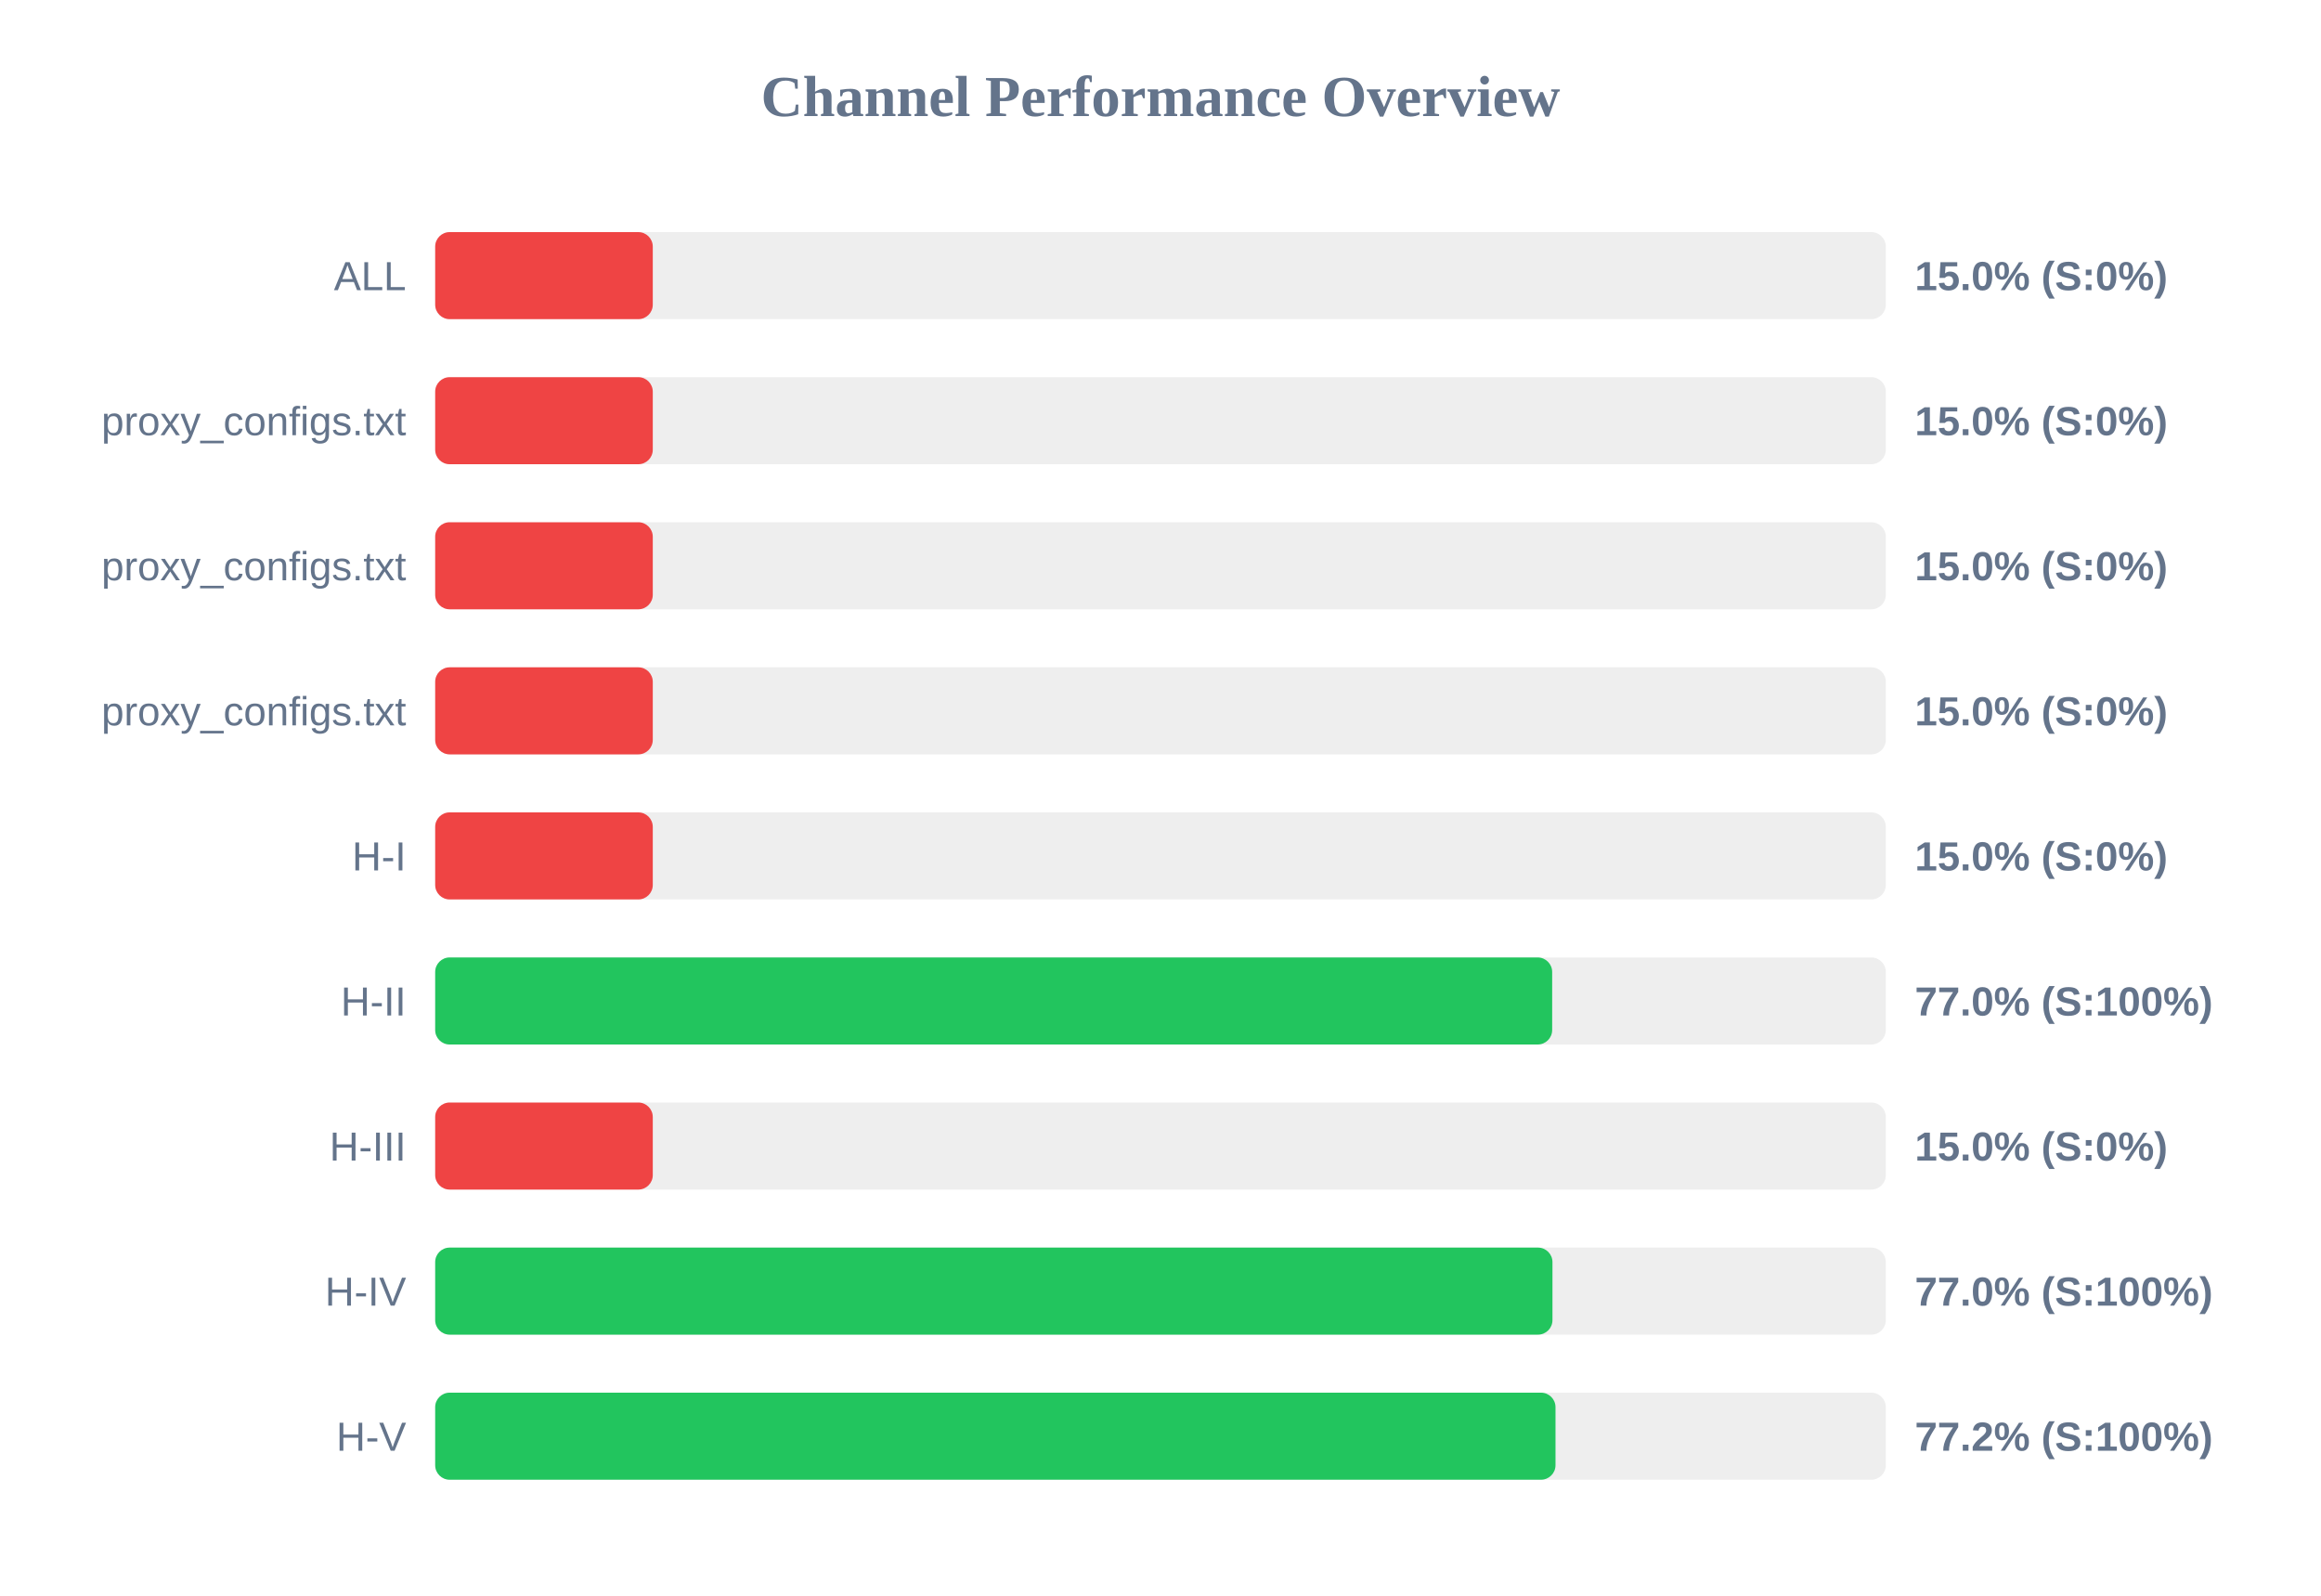
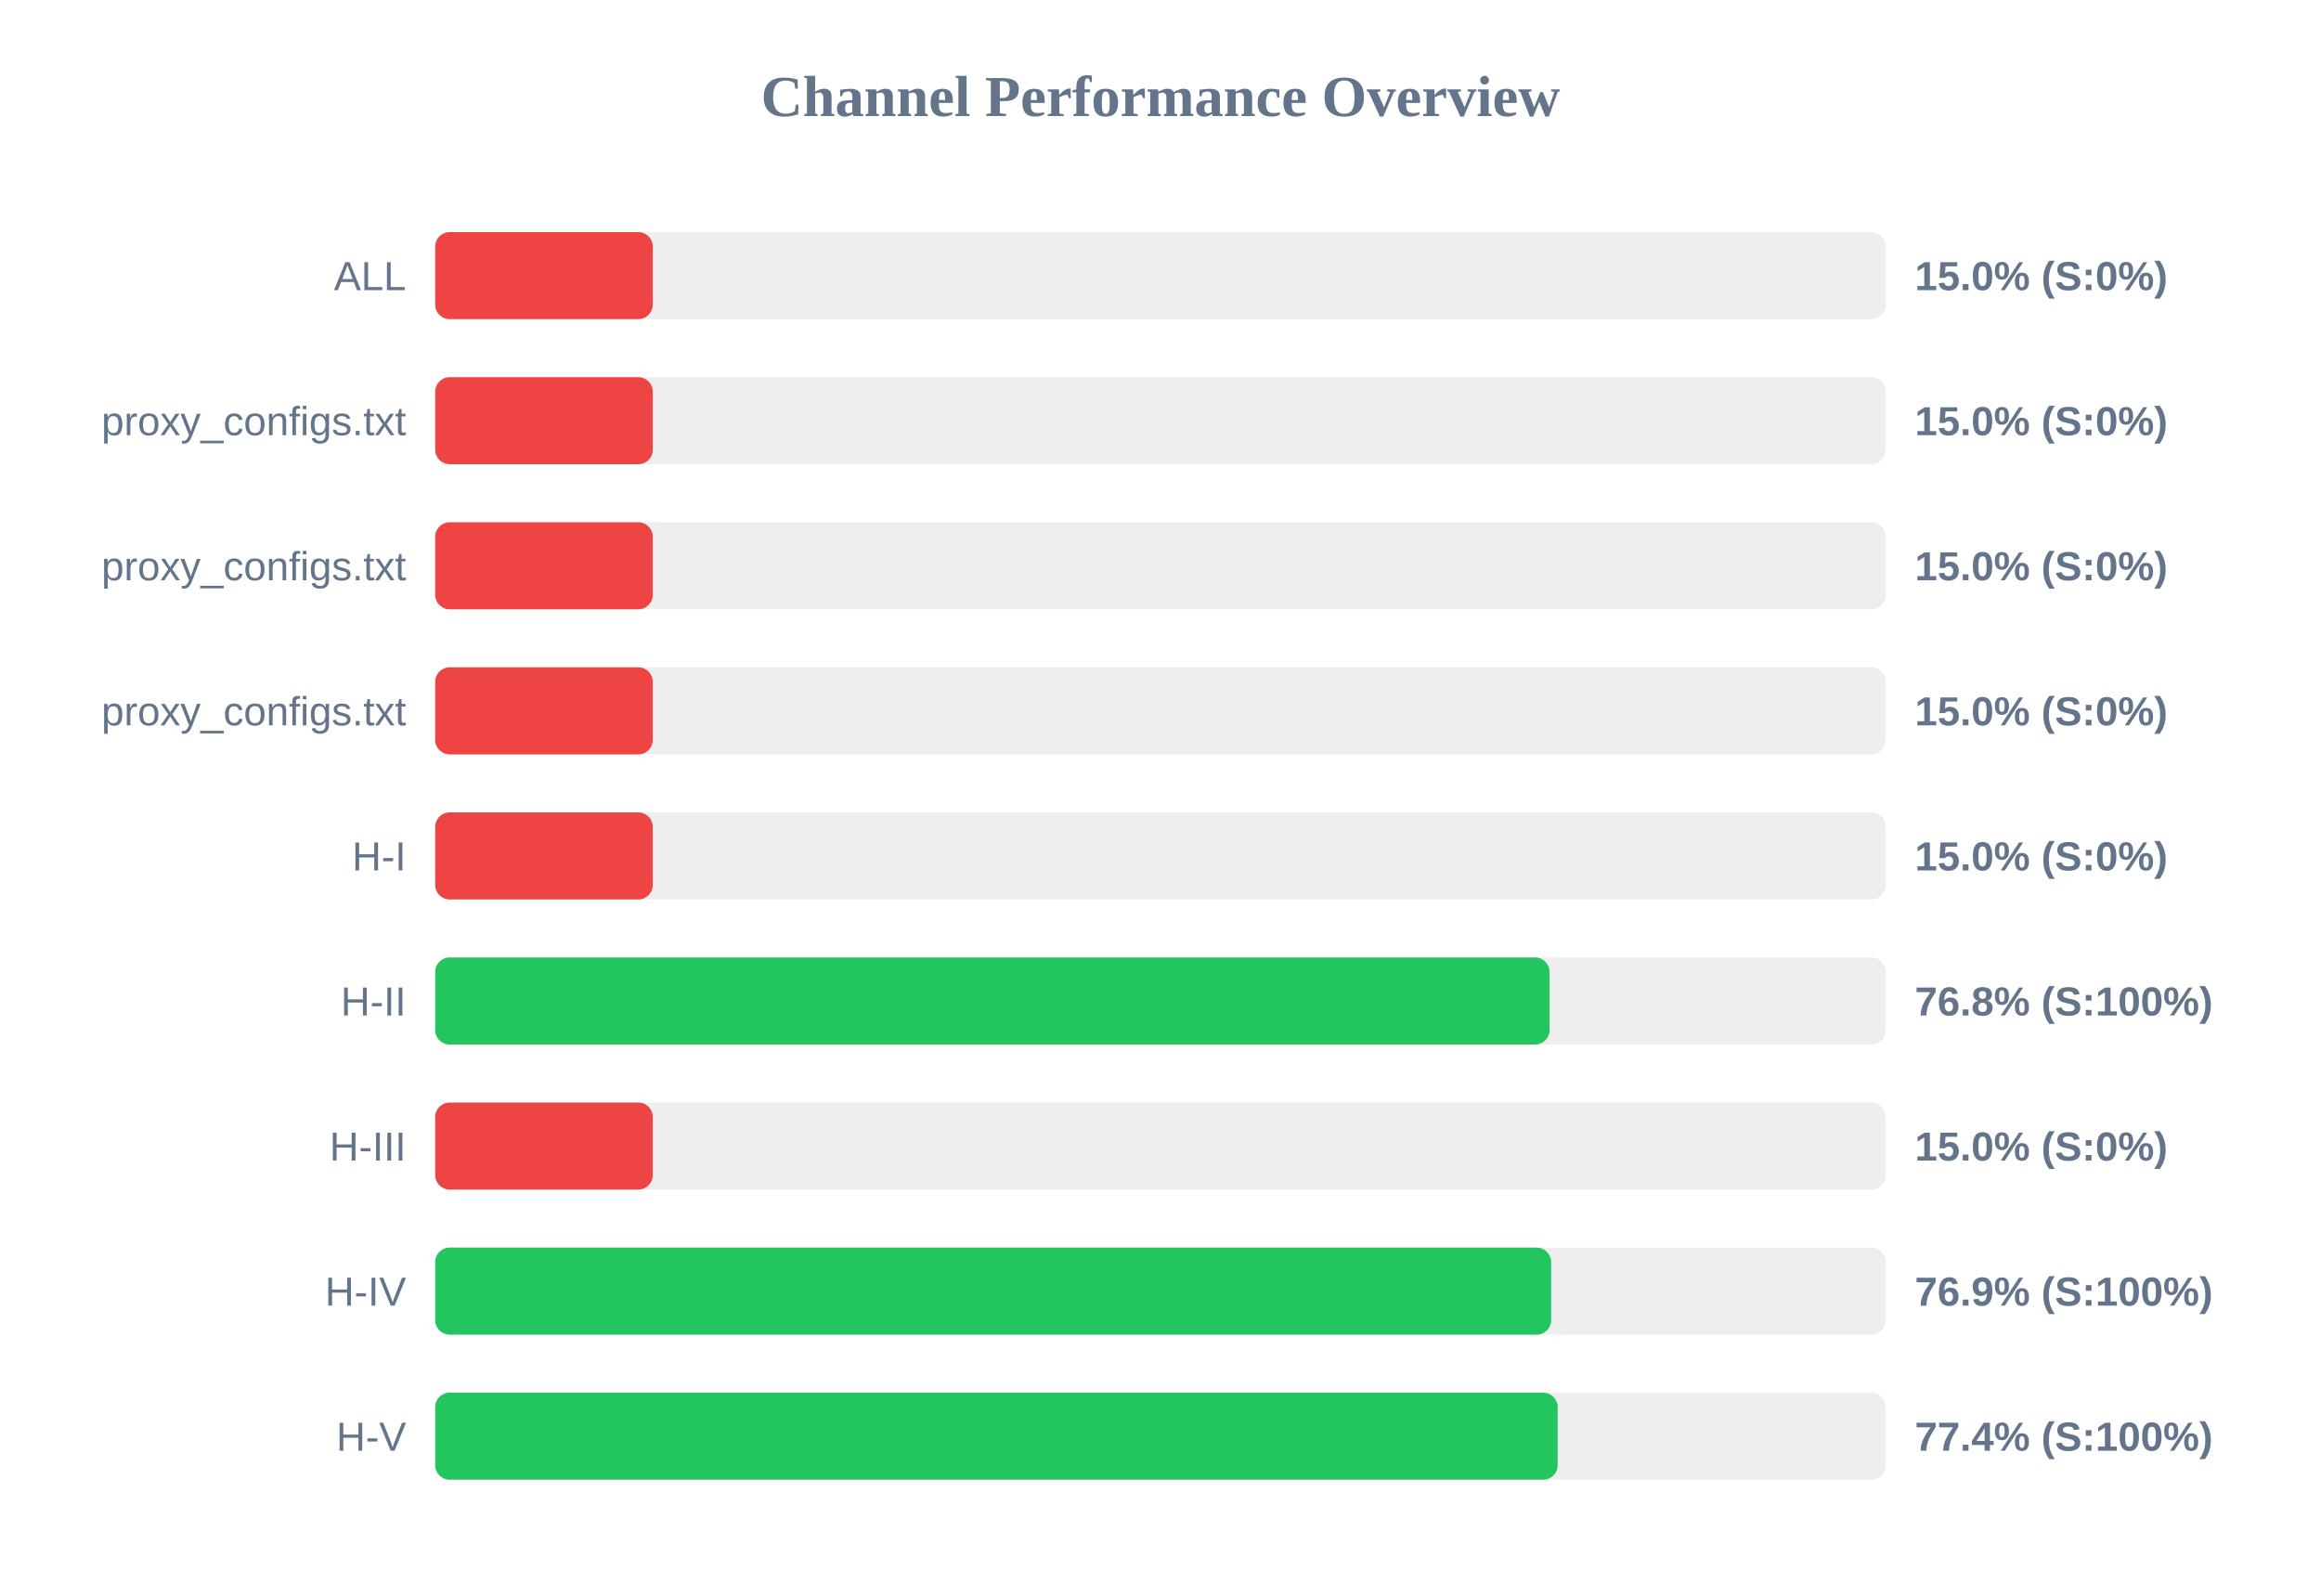
<svg xmlns="http://www.w3.org/2000/svg" width="800" height="550" version="1.1">
  <style>
        .row { font: 14px Arial; fill: #64748b; }
        .score { font: bold 14px Arial; fill: #64748b; }
    </style>
  <text x="400" y="40" text-anchor="middle" font-size="20px" font-weight="bold" fill="#64748b">Channel Performance Overview</text>
  <rect x="150" y="80" width="500" height="30" fill="#eee" rx="5" />
  <rect x="150" y="80" width="75.0" height="30" fill="#ef4444" rx="5" />
  <text x="140" y="100" text-anchor="end" class="row">ALL</text>
  <text x="660" y="100" text-anchor="start" class="score">15.0% (S:0%)</text>
  <rect x="150" y="130" width="500" height="30" fill="#eee" rx="5" />
  <rect x="150" y="130" width="75.0" height="30" fill="#ef4444" rx="5" />
  <text x="140" y="150" text-anchor="end" class="row">proxy_configs.txt</text>
  <text x="660" y="150" text-anchor="start" class="score">15.0% (S:0%)</text>
  <rect x="150" y="180" width="500" height="30" fill="#eee" rx="5" />
  <rect x="150" y="180" width="75.0" height="30" fill="#ef4444" rx="5" />
  <text x="140" y="200" text-anchor="end" class="row">proxy_configs.txt</text>
  <text x="660" y="200" text-anchor="start" class="score">15.0% (S:0%)</text>
  <rect x="150" y="230" width="500" height="30" fill="#eee" rx="5" />
  <rect x="150" y="230" width="75.0" height="30" fill="#ef4444" rx="5" />
  <text x="140" y="250" text-anchor="end" class="row">proxy_configs.txt</text>
  <text x="660" y="250" text-anchor="start" class="score">15.0% (S:0%)</text>
  <rect x="150" y="280" width="500" height="30" fill="#eee" rx="5" />
  <rect x="150" y="280" width="75.0" height="30" fill="#ef4444" rx="5" />
  <text x="140" y="300" text-anchor="end" class="row">H-I</text>
  <text x="660" y="300" text-anchor="start" class="score">15.0% (S:0%)</text>
  <rect x="150" y="330" width="500" height="30" fill="#eee" rx="5" />
-   <rect x="150" y="330" width="385.0" height="30" fill="#22c55e" rx="5" />
+   <rect x="150" y="330" width="384.1" height="30" fill="#22c55e" rx="5" />
  <text x="140" y="350" text-anchor="end" class="row">H-II</text>
-   <text x="660" y="350" text-anchor="start" class="score">77.0% (S:100%)</text>
+   <text x="660" y="350" text-anchor="start" class="score">76.8% (S:100%)</text>
  <rect x="150" y="380" width="500" height="30" fill="#eee" rx="5" />
  <rect x="150" y="380" width="75.0" height="30" fill="#ef4444" rx="5" />
  <text x="140" y="400" text-anchor="end" class="row">H-III</text>
  <text x="660" y="400" text-anchor="start" class="score">15.0% (S:0%)</text>
  <rect x="150" y="430" width="500" height="30" fill="#eee" rx="5" />
-   <rect x="150" y="430" width="385.1" height="30" fill="#22c55e" rx="5" />
+   <rect x="150" y="430" width="384.65" height="30" fill="#22c55e" rx="5" />
  <text x="140" y="450" text-anchor="end" class="row">H-IV</text>
-   <text x="660" y="450" text-anchor="start" class="score">77.0% (S:100%)</text>
+   <text x="660" y="450" text-anchor="start" class="score">76.9% (S:100%)</text>
  <rect x="150" y="480" width="500" height="30" fill="#eee" rx="5" />
-   <rect x="150" y="480" width="386.15" height="30" fill="#22c55e" rx="5" />
+   <rect x="150" y="480" width="386.9" height="30" fill="#22c55e" rx="5" />
  <text x="140" y="500" text-anchor="end" class="row">H-V</text>
-   <text x="660" y="500" text-anchor="start" class="score">77.2% (S:100%)</text>
+   <text x="660" y="500" text-anchor="start" class="score">77.4% (S:100%)</text>
</svg>
